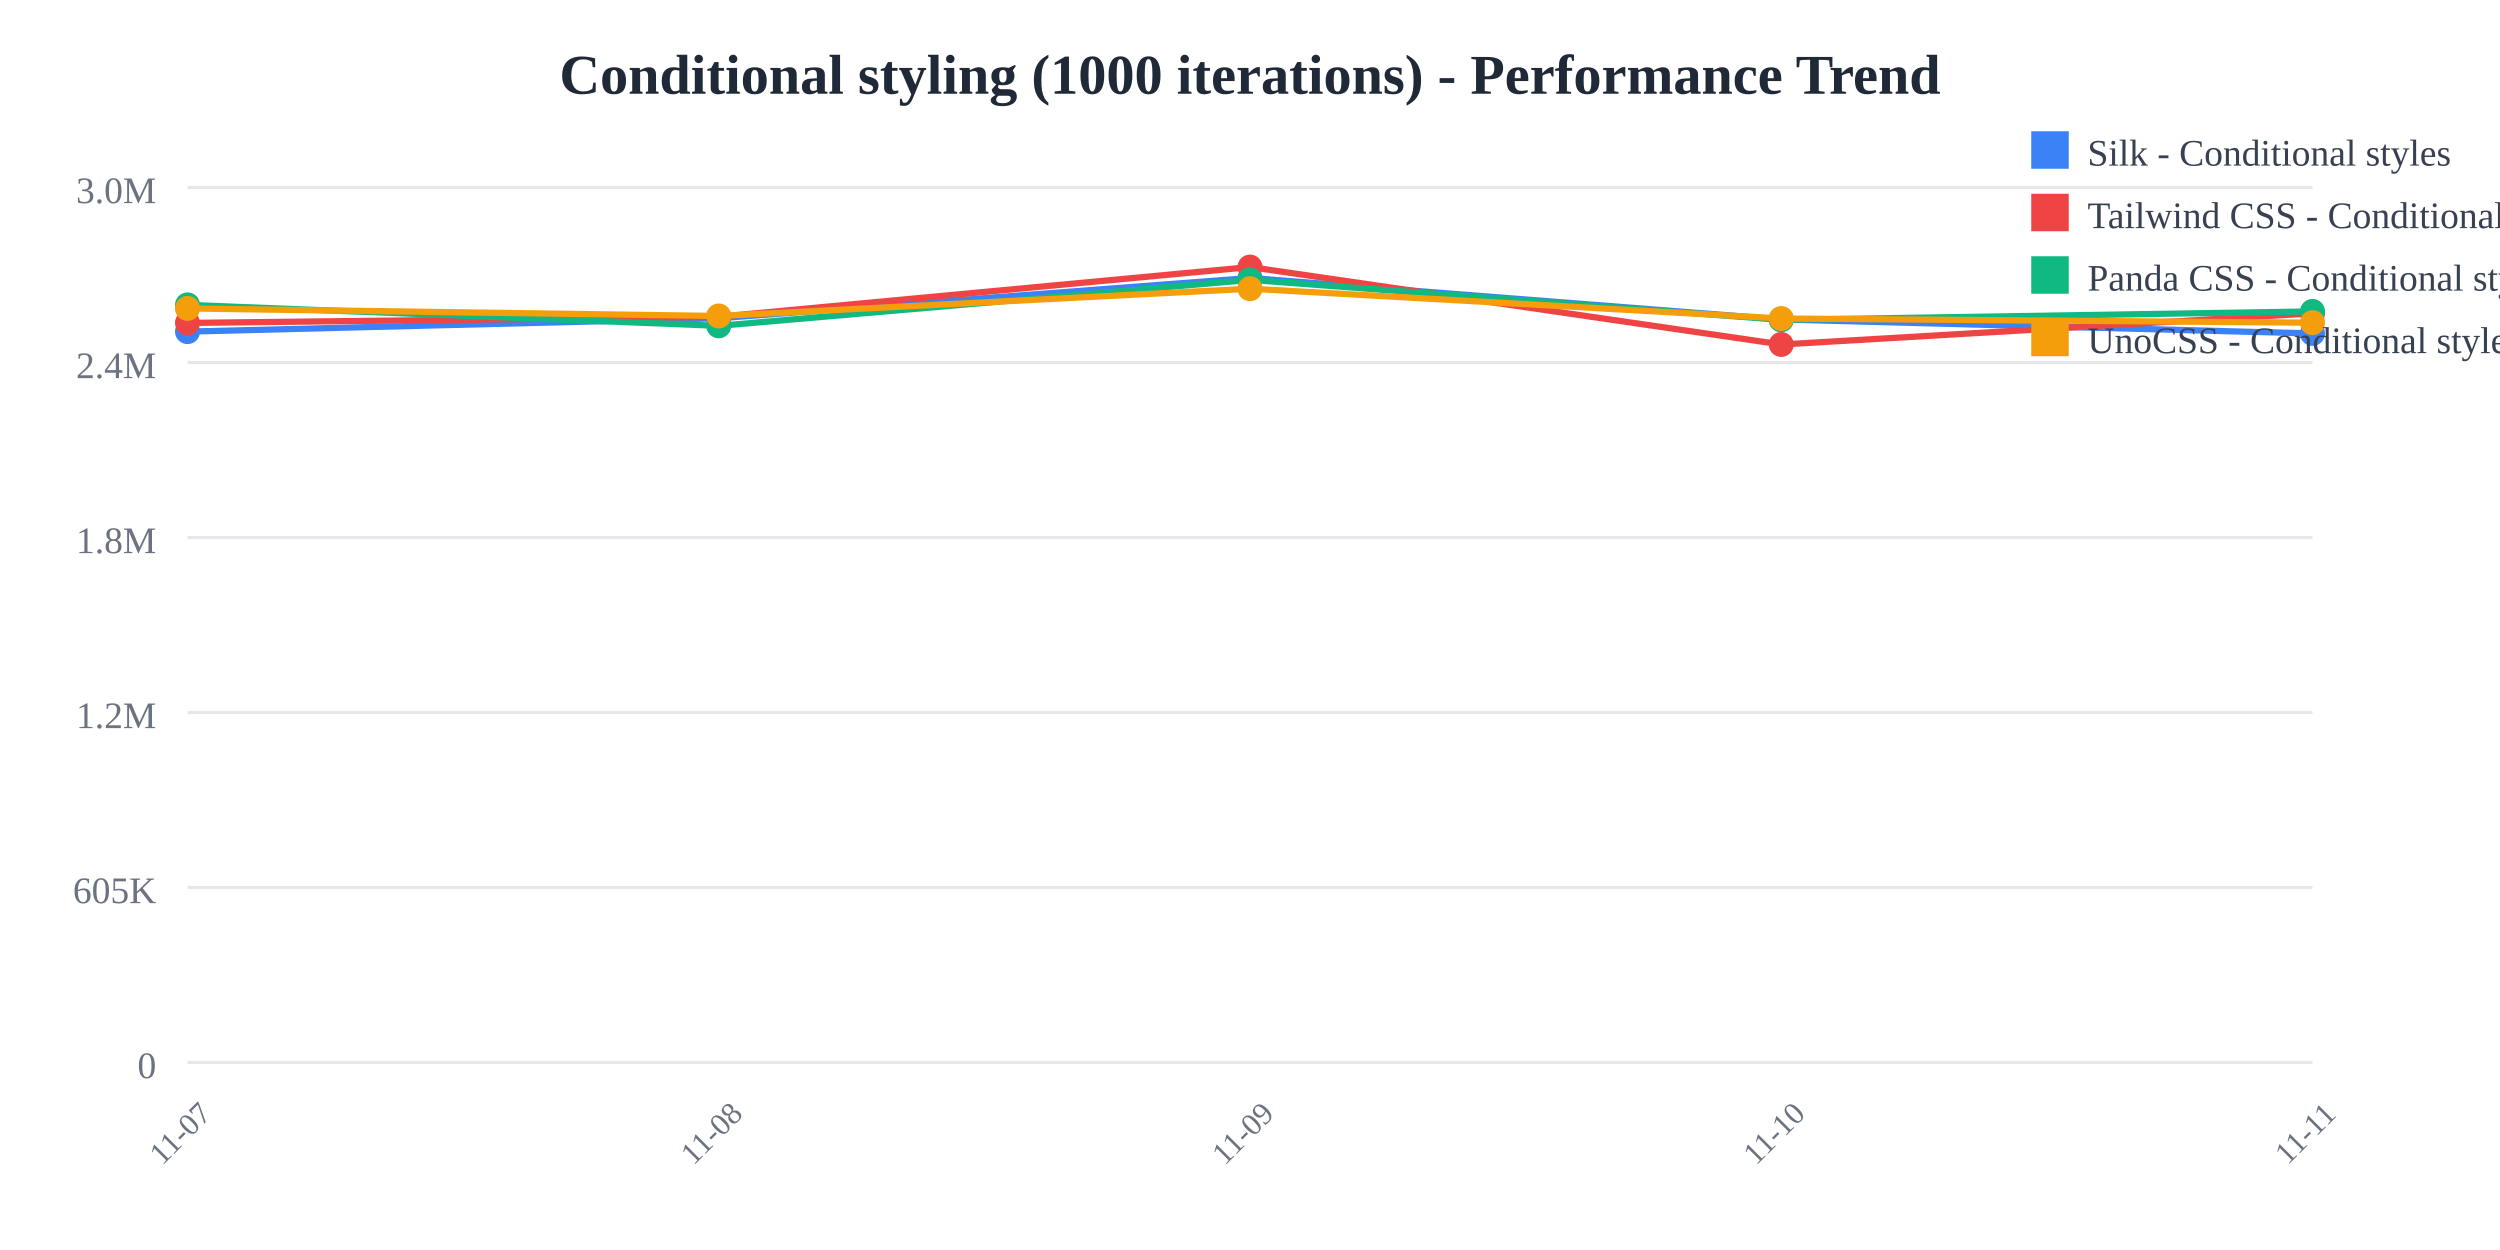
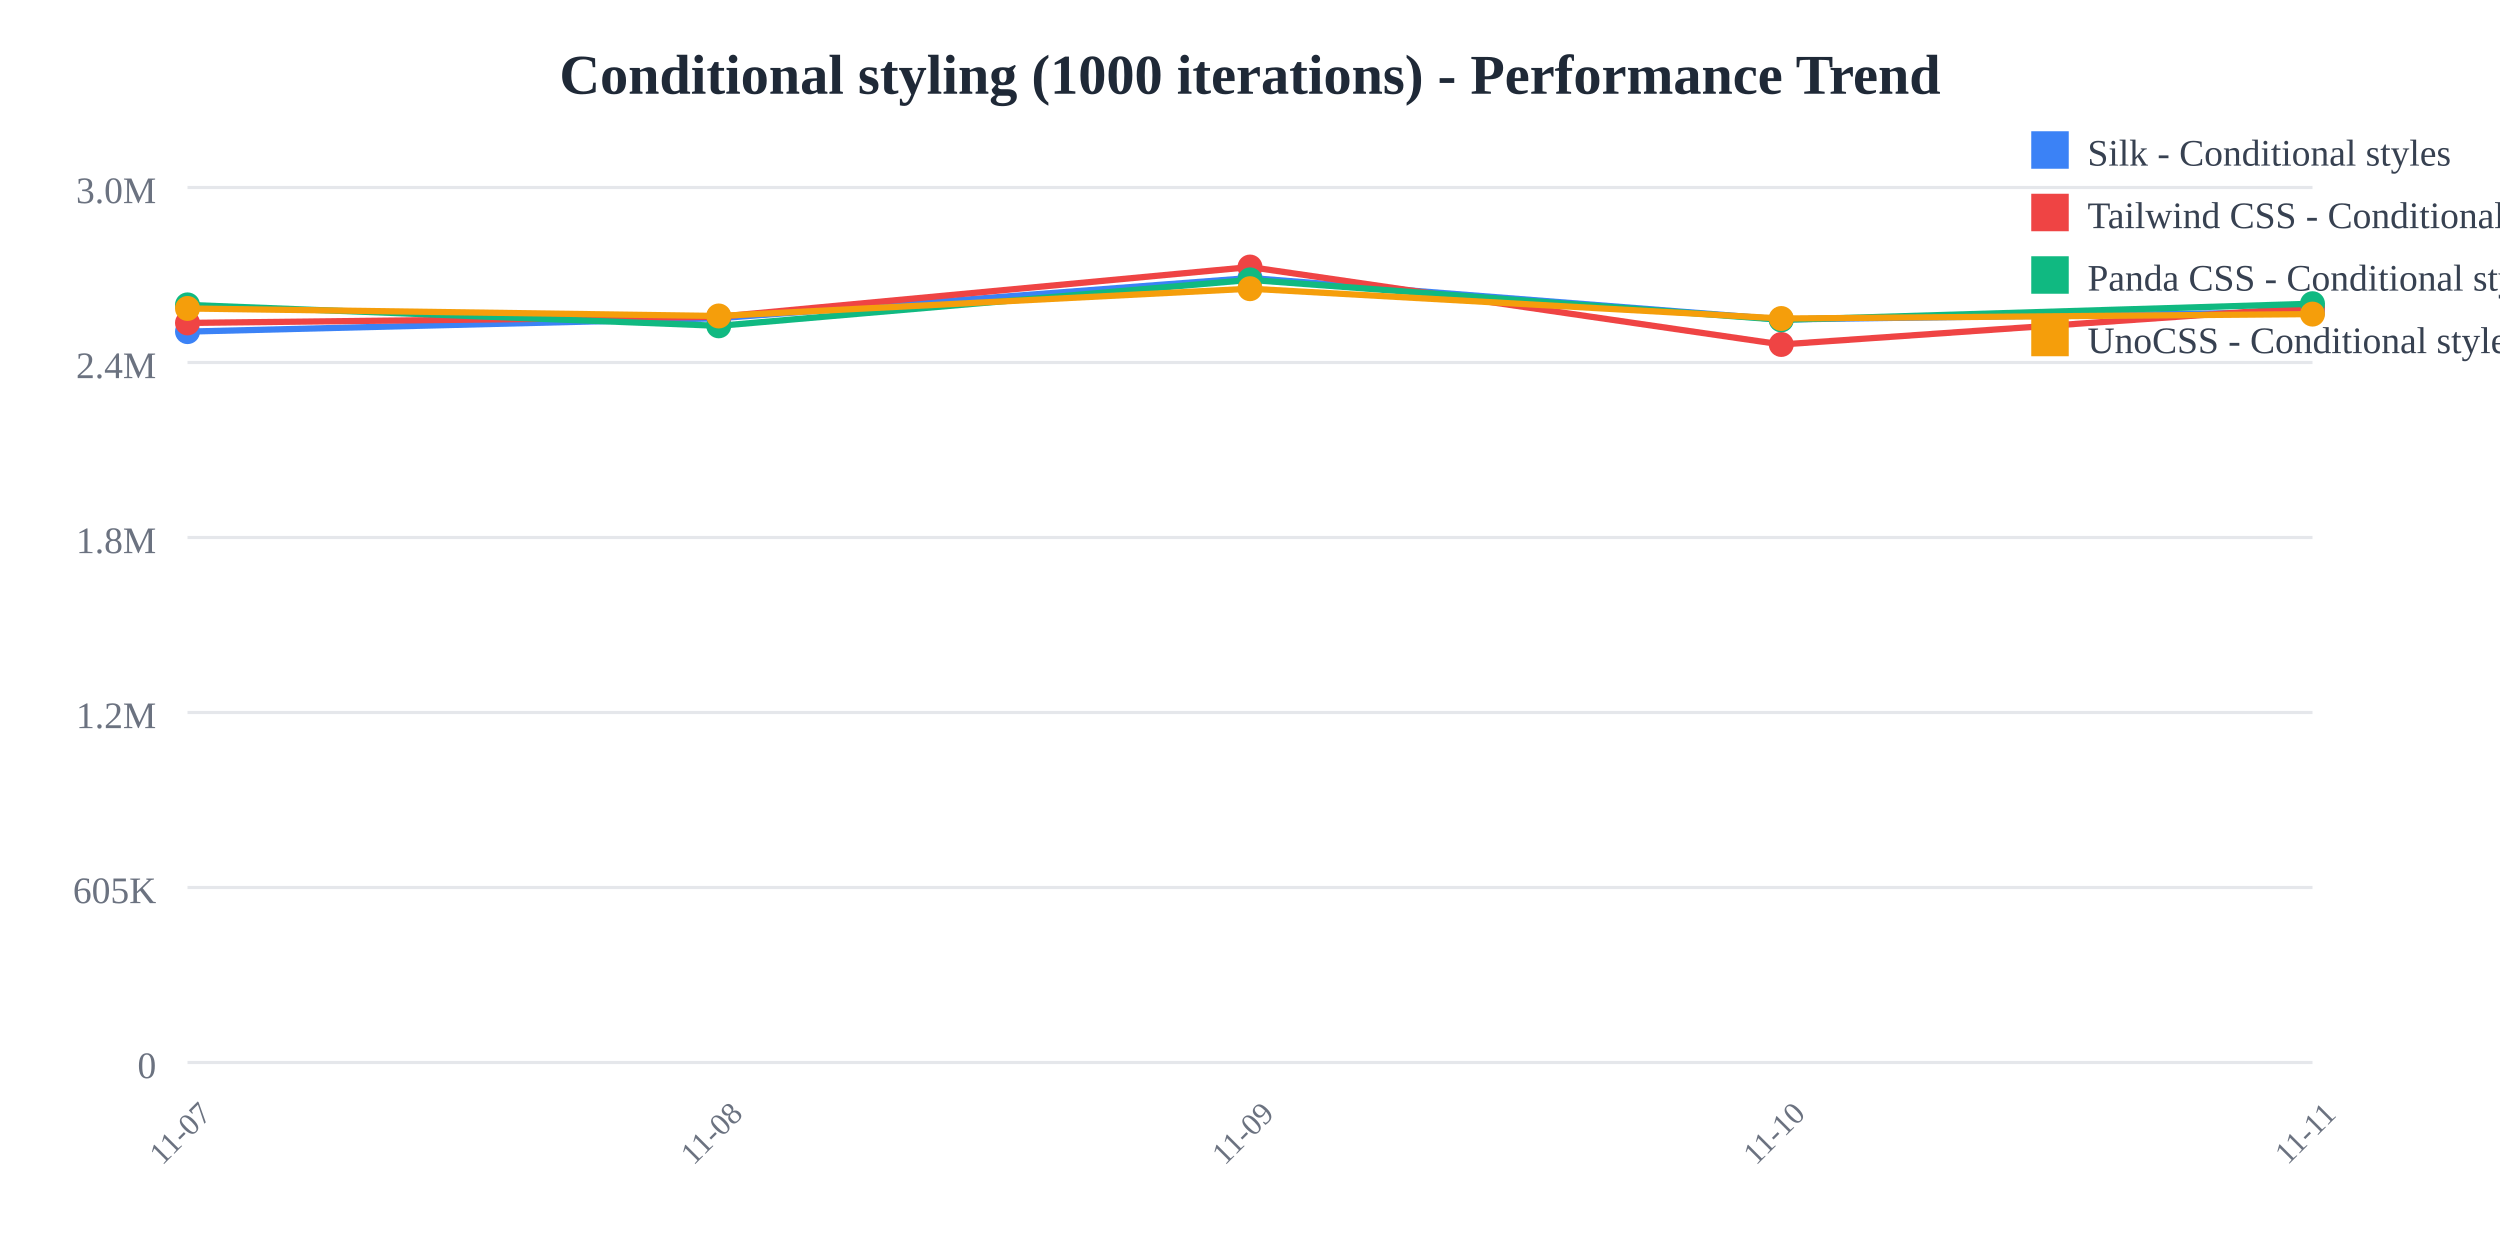
<svg xmlns="http://www.w3.org/2000/svg" width="800" height="400">
  <rect width="800" height="400" fill="white" />
  <text x="400" y="30" text-anchor="middle" font-size="18" font-weight="bold" fill="#1f2937">
    Conditional styling (1000 iterations) - Performance Trend
  </text>
  <line x1="60" y1="60" x2="740" y2="60" stroke="#e5e7eb" stroke-width="1" />
  <text x="50" y="65" text-anchor="end" font-size="12" fill="#6b7280">
    3.0M
  </text>
  <line x1="60" y1="116" x2="740" y2="116" stroke="#e5e7eb" stroke-width="1" />
  <text x="50" y="121" text-anchor="end" font-size="12" fill="#6b7280">
    2.4M
  </text>
  <line x1="60" y1="172" x2="740" y2="172" stroke="#e5e7eb" stroke-width="1" />
  <text x="50" y="177" text-anchor="end" font-size="12" fill="#6b7280">
    1.8M
  </text>
  <line x1="60" y1="228" x2="740" y2="228" stroke="#e5e7eb" stroke-width="1" />
  <text x="50" y="233" text-anchor="end" font-size="12" fill="#6b7280">
    1.2M
  </text>
  <line x1="60" y1="284" x2="740" y2="284" stroke="#e5e7eb" stroke-width="1" />
  <text x="50" y="289" text-anchor="end" font-size="12" fill="#6b7280">
    605K
  </text>
  <line x1="60" y1="340" x2="740" y2="340" stroke="#e5e7eb" stroke-width="1" />
  <text x="50" y="345" text-anchor="end" font-size="12" fill="#6b7280">
    0
  </text>
  <text x="60" y="365" text-anchor="middle" font-size="10" fill="#6b7280" transform="rotate(-45, 60, 365)">
    11-07
  </text>
  <text x="230" y="365" text-anchor="middle" font-size="10" fill="#6b7280" transform="rotate(-45, 230, 365)">
    11-08
  </text>
  <text x="400" y="365" text-anchor="middle" font-size="10" fill="#6b7280" transform="rotate(-45, 400, 365)">
    11-09
  </text>
  <text x="570" y="365" text-anchor="middle" font-size="10" fill="#6b7280" transform="rotate(-45, 570, 365)">
    11-10
  </text>
  <text x="740" y="365" text-anchor="middle" font-size="10" fill="#6b7280" transform="rotate(-45, 740, 365)">
    11-11
  </text>
-   <polyline points="60,106.118 230,101.844 400,88.955 570,102.231 740,106.709" fill="none" stroke="#3b82f6" stroke-width="2" />
+   <polyline points="60,106.118 230,101.844 400,88.955 570,102.231 740,99.837" fill="none" stroke="#3b82f6" stroke-width="2" />
  <circle cx="60" cy="106.118" r="4" fill="#3b82f6" />
  <circle cx="230" cy="101.844" r="4" fill="#3b82f6" />
  <circle cx="400" cy="88.955" r="4" fill="#3b82f6" />
  <circle cx="570" cy="102.231" r="4" fill="#3b82f6" />
-   <circle cx="740" cy="106.709" r="4" fill="#3b82f6" />
-   <polyline points="60,103.335 230,101.365 400,85.455 570,110.231 740,100.274" fill="none" stroke="#ef4444" stroke-width="2" />
+   <circle cx="740" cy="99.837" r="4" fill="#3b82f6" />
+   <polyline points="60,103.335 230,101.365 400,85.455 570,110.231 740,98.344" fill="none" stroke="#ef4444" stroke-width="2" />
  <circle cx="60" cy="103.335" r="4" fill="#ef4444" />
  <circle cx="230" cy="101.365" r="4" fill="#ef4444" />
  <circle cx="400" cy="85.455" r="4" fill="#ef4444" />
  <circle cx="570" cy="110.231" r="4" fill="#ef4444" />
-   <circle cx="740" cy="100.274" r="4" fill="#ef4444" />
-   <polyline points="60,97.568 230,104.263 400,89.563 570,102.354 740,99.651" fill="none" stroke="#10b981" stroke-width="2" />
+   <circle cx="740" cy="98.344" r="4" fill="#ef4444" />
+   <polyline points="60,97.568 230,104.263 400,89.563 570,102.354 740,97.186" fill="none" stroke="#10b981" stroke-width="2" />
  <circle cx="60" cy="97.568" r="4" fill="#10b981" />
  <circle cx="230" cy="104.263" r="4" fill="#10b981" />
  <circle cx="400" cy="89.563" r="4" fill="#10b981" />
  <circle cx="570" cy="102.354" r="4" fill="#10b981" />
-   <circle cx="740" cy="99.651" r="4" fill="#10b981" />
-   <polyline points="60,98.71 230,101.111 400,92.383 570,101.925 740,103.266" fill="none" stroke="#f59e0b" stroke-width="2" />
+   <circle cx="740" cy="97.186" r="4" fill="#10b981" />
+   <polyline points="60,98.71 230,101.111 400,92.383 570,101.925 740,100.512" fill="none" stroke="#f59e0b" stroke-width="2" />
  <circle cx="60" cy="98.71" r="4" fill="#f59e0b" />
  <circle cx="230" cy="101.111" r="4" fill="#f59e0b" />
  <circle cx="400" cy="92.383" r="4" fill="#f59e0b" />
  <circle cx="570" cy="101.925" r="4" fill="#f59e0b" />
-   <circle cx="740" cy="103.266" r="4" fill="#f59e0b" />
+   <circle cx="740" cy="100.512" r="4" fill="#f59e0b" />
  <rect x="650" y="42" width="12" height="12" fill="#3b82f6" />
  <text x="668" y="53" font-size="12" fill="#374151">Silk - Conditional styles</text>
  <rect x="650" y="62" width="12" height="12" fill="#ef4444" />
  <text x="668" y="73" font-size="12" fill="#374151">Tailwind CSS - Conditional styles</text>
  <rect x="650" y="82" width="12" height="12" fill="#10b981" />
  <text x="668" y="93" font-size="12" fill="#374151">Panda CSS - Conditional styles</text>
  <rect x="650" y="102" width="12" height="12" fill="#f59e0b" />
  <text x="668" y="113" font-size="12" fill="#374151">UnoCSS - Conditional styles</text>
</svg>
